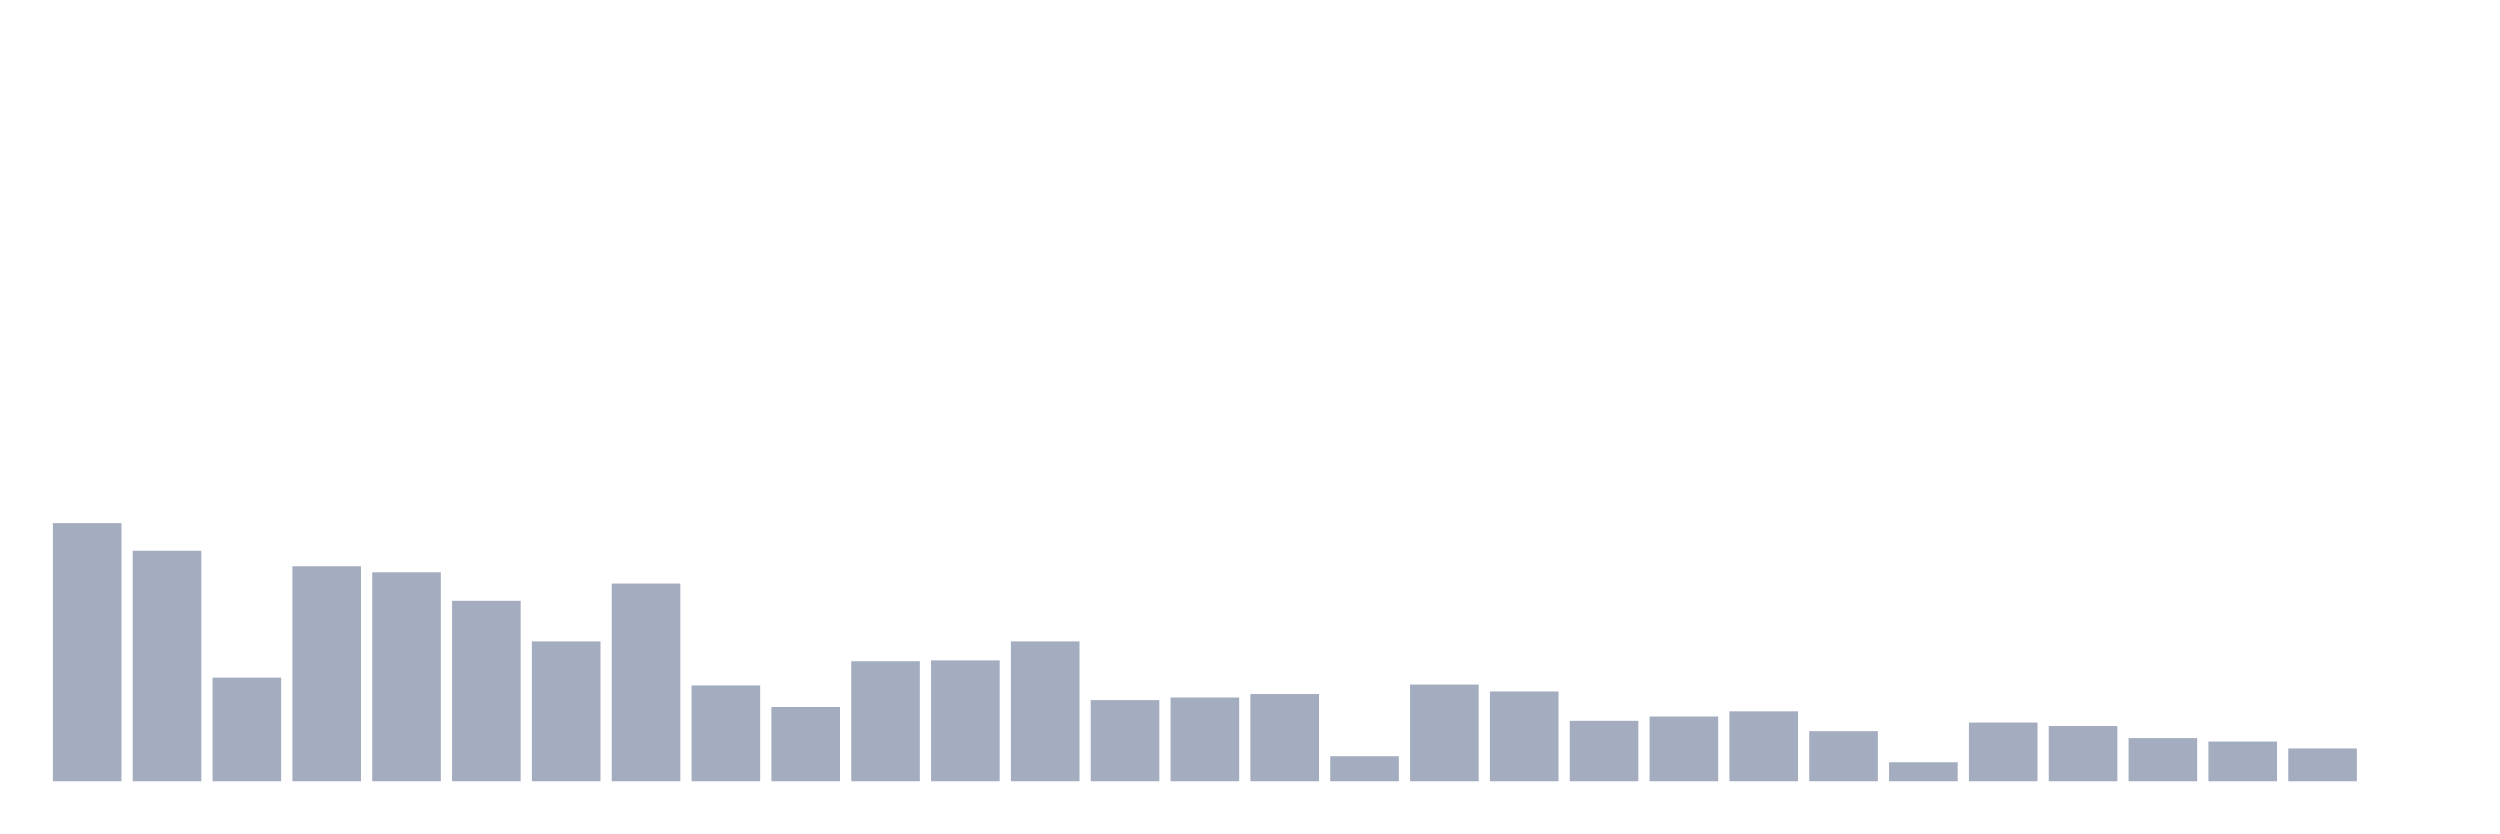
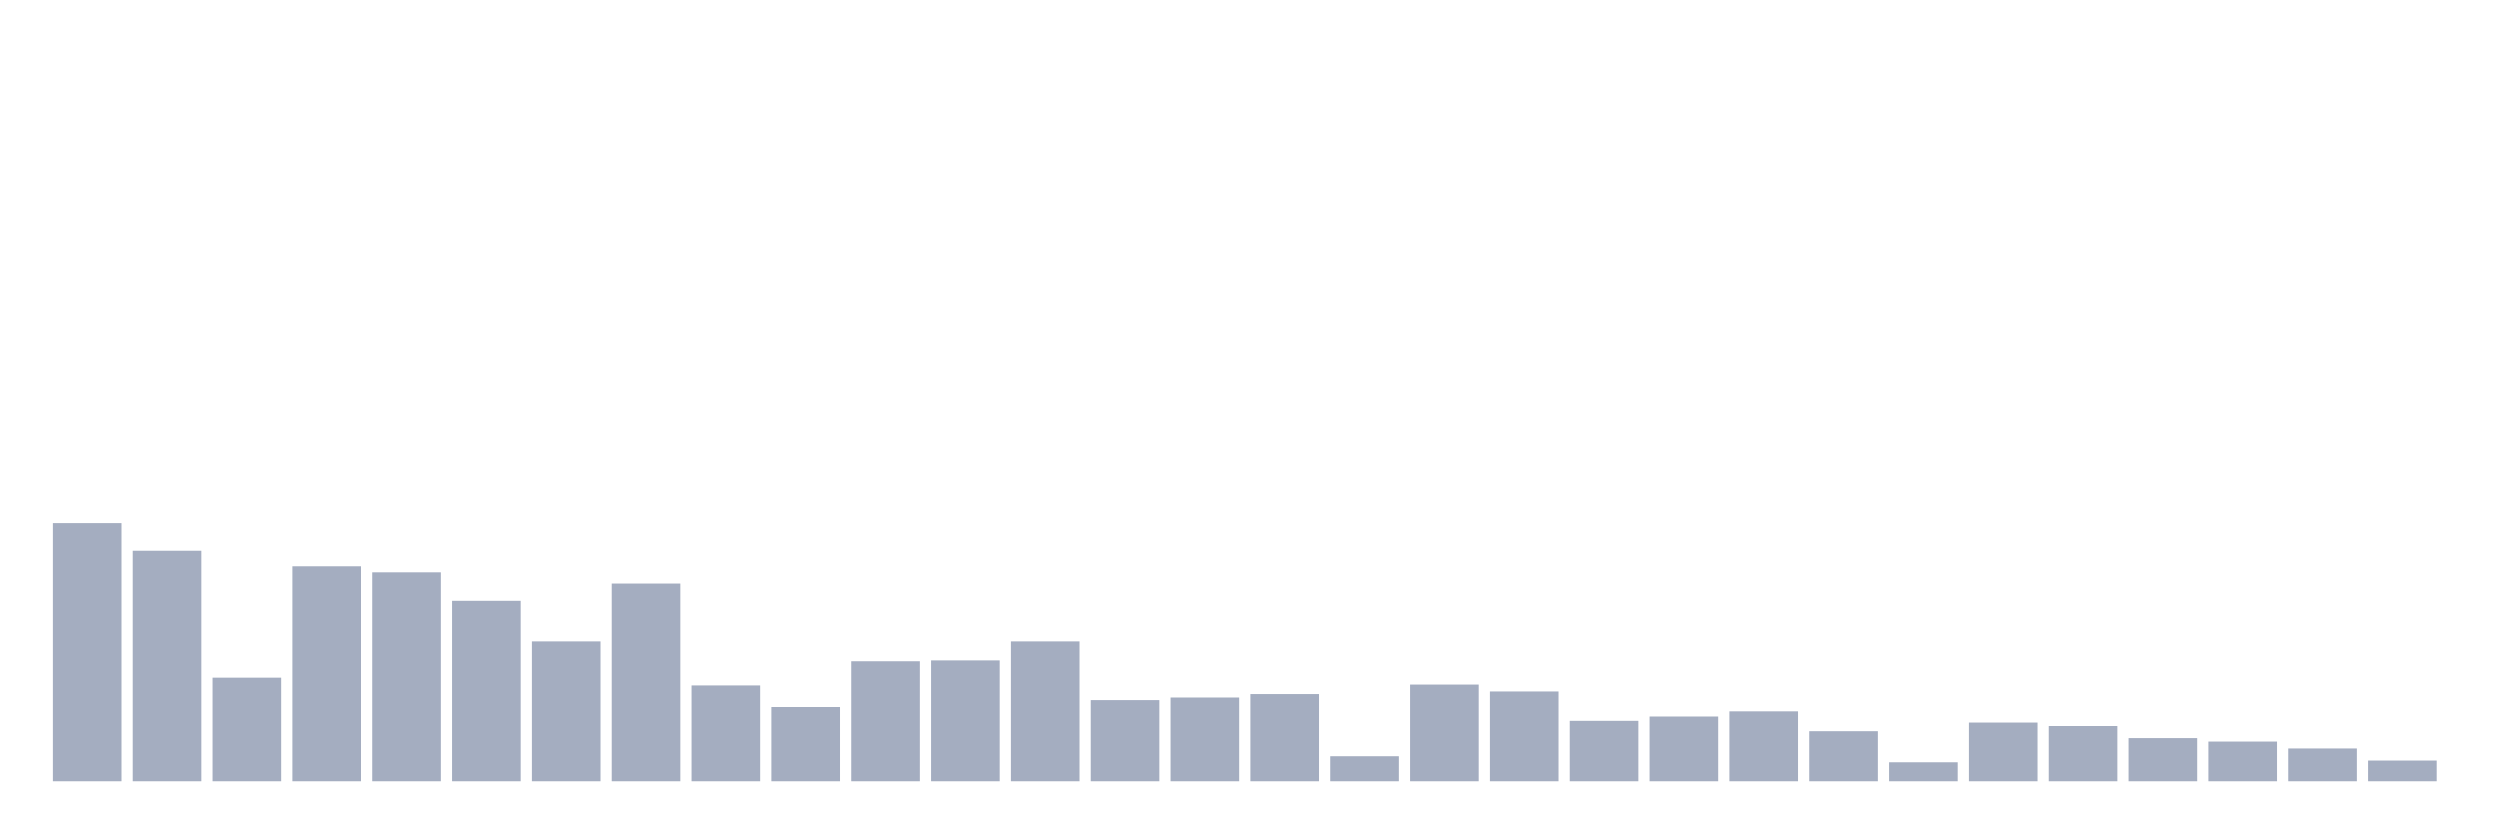
<svg xmlns="http://www.w3.org/2000/svg" viewBox="0 0 480 160">
  <g transform="translate(10,10)">
    <rect class="bar" x="0.153" width="13.175" y="90.435" height="49.565" fill="rgb(164,173,192)" />
    <rect class="bar" x="15.482" width="13.175" y="95.74" height="44.26" fill="rgb(164,173,192)" />
    <rect class="bar" x="30.81" width="13.175" y="120.108" height="19.892" fill="rgb(164,173,192)" />
    <rect class="bar" x="46.138" width="13.175" y="98.724" height="41.276" fill="rgb(164,173,192)" />
    <rect class="bar" x="61.466" width="13.175" y="99.884" height="40.116" fill="rgb(164,173,192)" />
    <rect class="bar" x="76.794" width="13.175" y="105.354" height="34.646" fill="rgb(164,173,192)" />
    <rect class="bar" x="92.123" width="13.175" y="113.145" height="26.855" fill="rgb(164,173,192)" />
    <rect class="bar" x="107.451" width="13.175" y="102.039" height="37.961" fill="rgb(164,173,192)" />
    <rect class="bar" x="122.779" width="13.175" y="121.6" height="18.4" fill="rgb(164,173,192)" />
    <rect class="bar" x="138.107" width="13.175" y="125.744" height="14.256" fill="rgb(164,173,192)" />
    <rect class="bar" x="153.436" width="13.175" y="116.958" height="23.042" fill="rgb(164,173,192)" />
    <rect class="bar" x="168.764" width="13.175" y="116.792" height="23.208" fill="rgb(164,173,192)" />
    <rect class="bar" x="184.092" width="13.175" y="113.145" height="26.855" fill="rgb(164,173,192)" />
    <rect class="bar" x="199.42" width="13.175" y="124.418" height="15.582" fill="rgb(164,173,192)" />
    <rect class="bar" x="214.748" width="13.175" y="123.92" height="16.08" fill="rgb(164,173,192)" />
    <rect class="bar" x="230.077" width="13.175" y="123.257" height="16.743" fill="rgb(164,173,192)" />
    <rect class="bar" x="245.405" width="13.175" y="135.193" height="4.807" fill="rgb(164,173,192)" />
    <rect class="bar" x="260.733" width="13.175" y="121.434" height="18.566" fill="rgb(164,173,192)" />
    <rect class="bar" x="276.061" width="13.175" y="122.76" height="17.24" fill="rgb(164,173,192)" />
    <rect class="bar" x="291.39" width="13.175" y="128.396" height="11.604" fill="rgb(164,173,192)" />
    <rect class="bar" x="306.718" width="13.175" y="127.567" height="12.433" fill="rgb(164,173,192)" />
    <rect class="bar" x="322.046" width="13.175" y="126.573" height="13.427" fill="rgb(164,173,192)" />
    <rect class="bar" x="337.374" width="13.175" y="130.385" height="9.615" fill="rgb(164,173,192)" />
    <rect class="bar" x="352.702" width="13.175" y="136.353" height="3.647" fill="rgb(164,173,192)" />
    <rect class="bar" x="368.031" width="13.175" y="128.728" height="11.272" fill="rgb(164,173,192)" />
    <rect class="bar" x="383.359" width="13.175" y="129.391" height="10.609" fill="rgb(164,173,192)" />
    <rect class="bar" x="398.687" width="13.175" y="131.712" height="8.288" fill="rgb(164,173,192)" />
    <rect class="bar" x="414.015" width="13.175" y="132.375" height="7.625" fill="rgb(164,173,192)" />
    <rect class="bar" x="429.344" width="13.175" y="133.701" height="6.299" fill="rgb(164,173,192)" />
-     <rect class="bar" x="444.672" width="13.175" y="140" height="0" fill="rgb(164,173,192)" />
+     <rect class="bar" x="444.672" width="13.175" y="136.022" height="3.978" fill="rgb(164,173,192)" />
  </g>
</svg>
